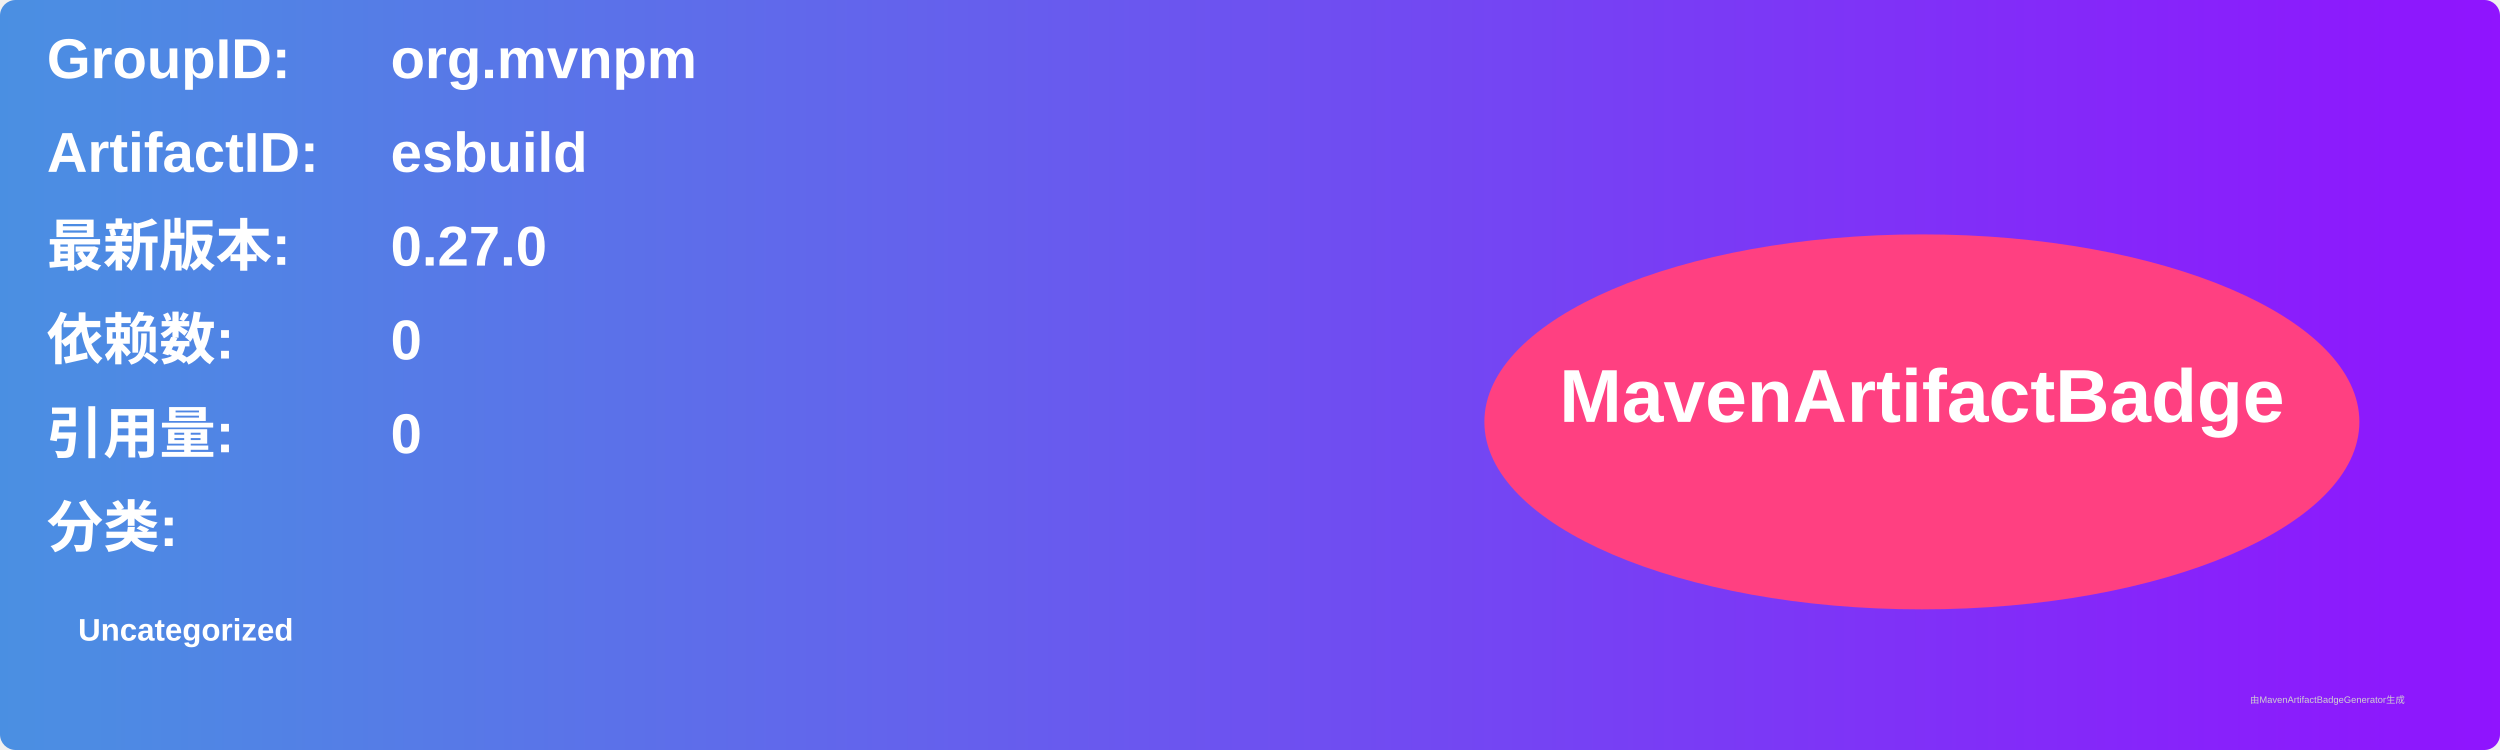
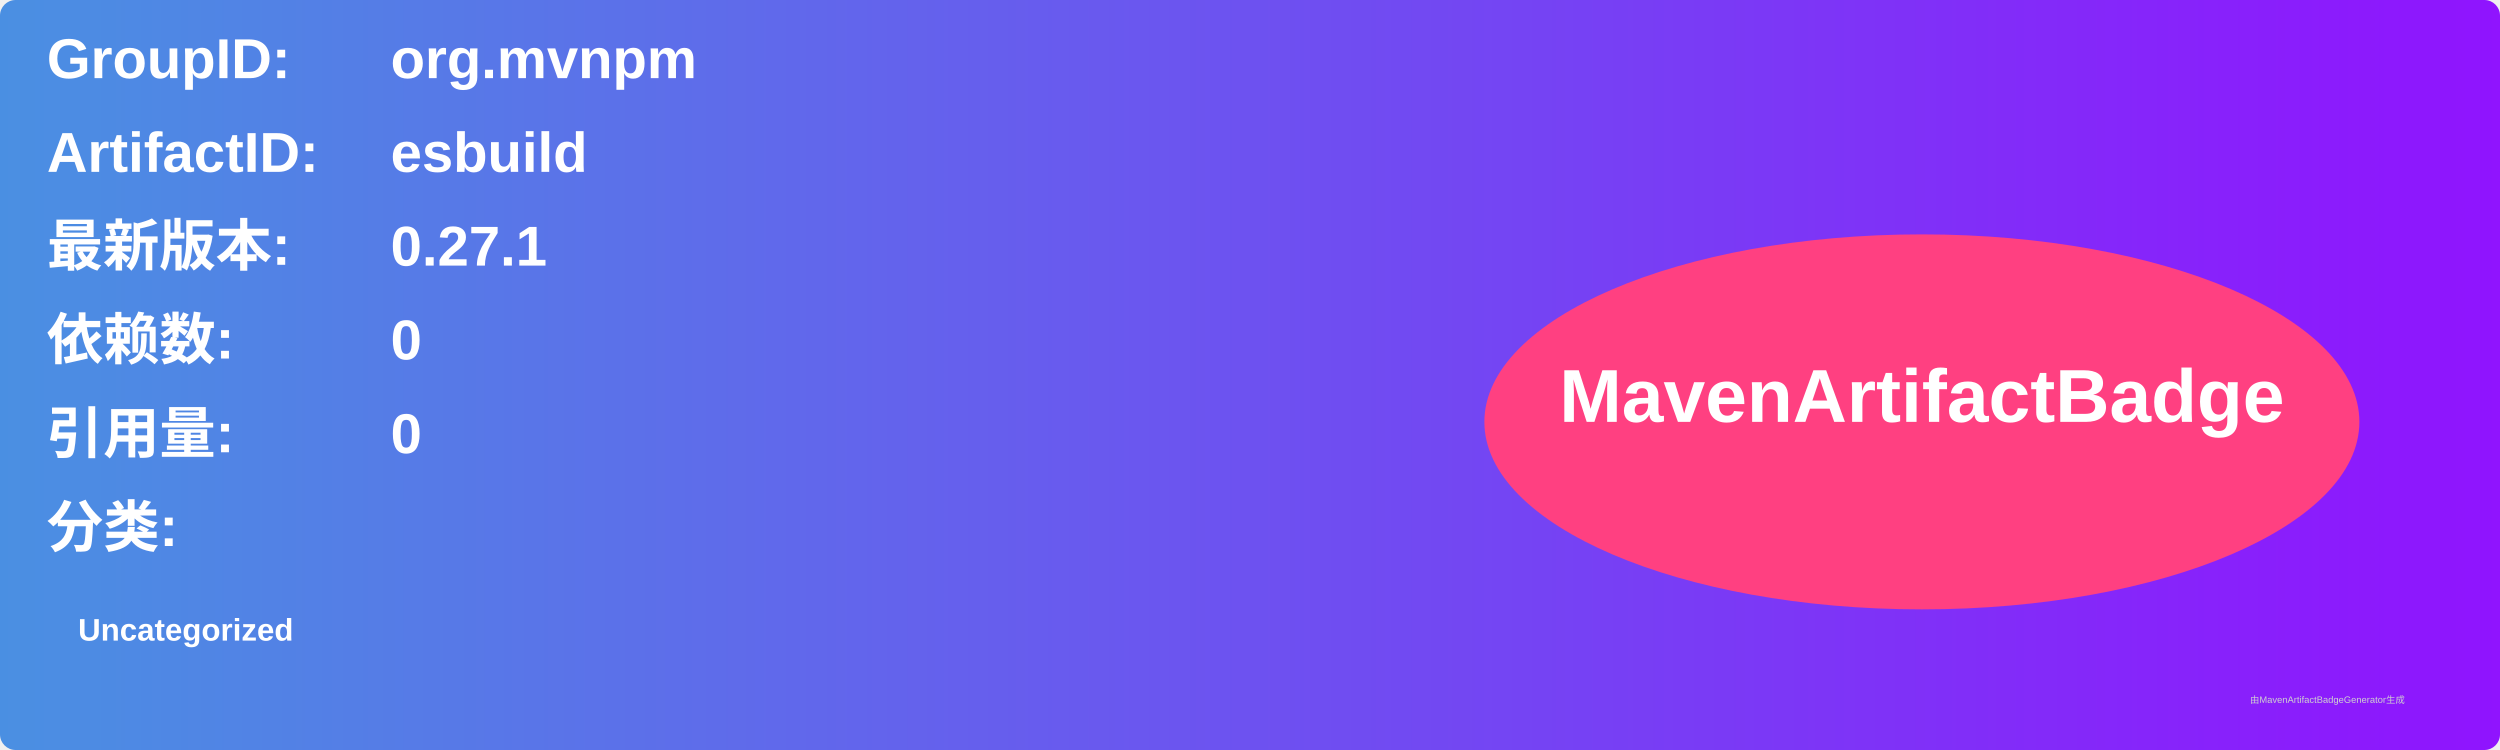
<svg xmlns="http://www.w3.org/2000/svg" width="800" height="240" viewBox="0 0 800 240">
  <linearGradient id="grad" x1="0%" y1="0%" x2="100%" y2="0%">
    <stop offset="0%" stop-color="#4a90e2" />
    <stop offset="100%" stop-color="#9013fe" />
  </linearGradient>
  <rect width="100%" height="100%" rx="5" ry="5" fill="url(#grad)" />
  <g transform="translate(15, 15)">
    <text x="0" y="10" font-family="Arial" font-size="18" fill="white" font-weight="bold" width="260">GroupID:</text>
    <text x="110" y="10" font-family="Arial" font-size="18" fill="white" font-weight="bold" width="460">org.mvnpm</text>
    <text x="0" y="40" font-family="Arial" font-size="18" fill="white" font-weight="bold" width="260">ArtifactID:</text>
    <text x="110" y="40" font-family="Arial" font-size="18" fill="white" font-weight="bold" width="460">esbuild</text>
    <text x="0" y="70" font-family="Arial" font-size="18" fill="white" font-weight="bold">最新版本:</text>
    <text x="110" y="70" font-family="Arial" font-size="18" fill="white" font-weight="bold">
-       <tspan font-weight="bold">0.27.0</tspan>
+       <tspan font-weight="bold">0.27.1</tspan>
    </text>
    <text x="0" y="100" font-family="Arial" font-size="18" fill="white" font-weight="bold">依赖数: </text>
    <text x="110" y="100" font-family="Arial" font-size="18" fill="white">
      <tspan font-weight="bold">0</tspan>
    </text>
    <text x="0" y="130" font-family="Arial" font-size="18" fill="white" font-weight="bold">引用量: </text>
    <text x="110" y="130" font-family="Arial" font-size="18" fill="white">
      <tspan font-weight="bold">0</tspan>
    </text>
    <text x="0" y="160" font-family="Arial" font-size="18" fill="white" font-weight="bold">分类:</text>
    <text x="10" y="190" font-family="Arial" font-size="10" fill="white">
      <tspan font-weight="bold">Uncategorized</tspan>
    </text>
    <ellipse cx="600" cy="120" rx="140" ry="60" fill="#ff4081" />
    <text x="600" y="120" text-anchor="middle" font-family="Arial" font-size="24" fill="white" font-weight="bold">MavenArtifactBadge</text>
  </g>
  <text x="720" y="225" font-family="Arial" font-size="3" fill="#d0d0d0">由MavenArtifactBadgeGenerator生成</text>
</svg>
